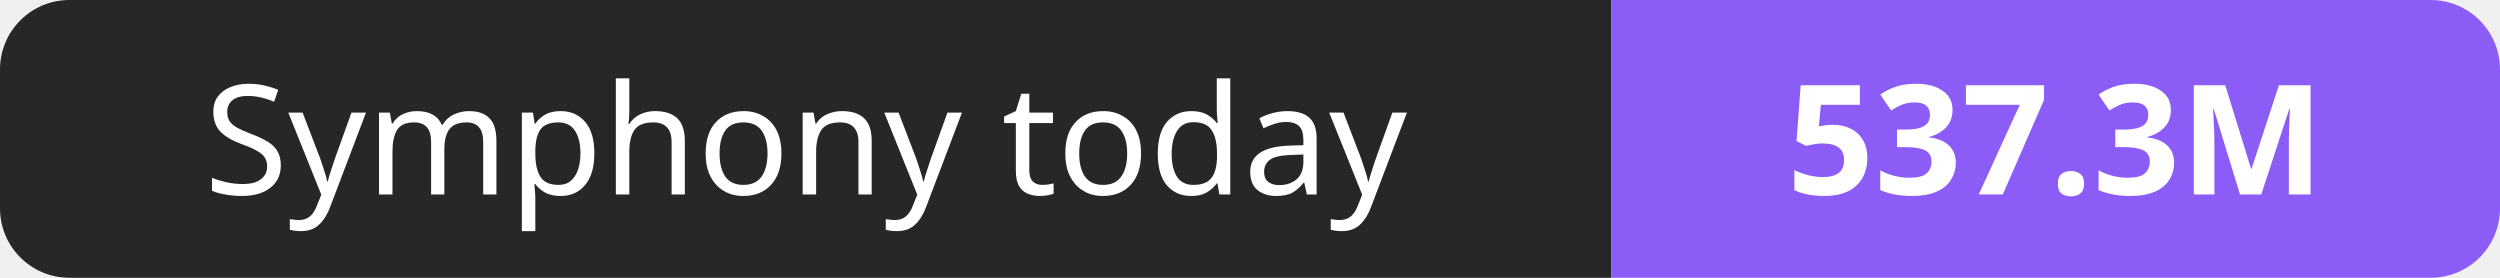
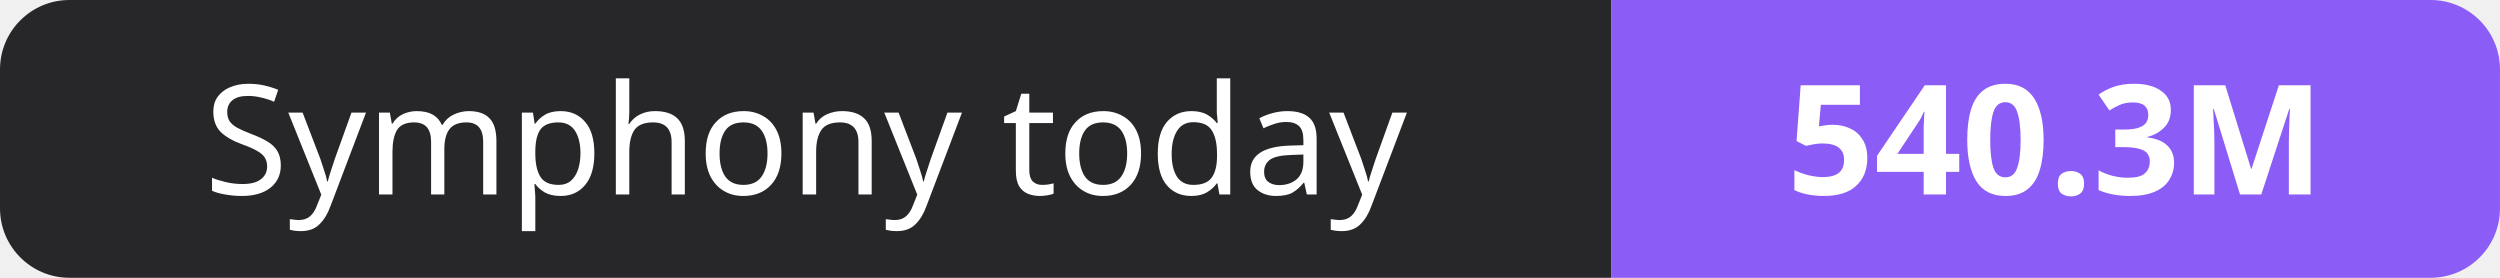
- <svg xmlns="http://www.w3.org/2000/svg" width="180" height="20" role="img" aria-label="Symphony today: 537.3M">
+ <svg xmlns="http://www.w3.org/2000/svg" width="180" height="20" role="img" aria-label="Symphony today: 540.3M">
  <clipPath id="r">
    <rect width="180" height="20" rx="5" fill="#fff" />
  </clipPath>
  <g clip-path="url(#r)">
    <rect width="116" height="20" fill="#27272a" />
    <rect x="116" width="64" height="20" fill="#8b5cf6" />
  </g>
  <g fill="#fff" text-anchor="middle" font-family="Verdana,Geneva,sans-serif" font-size="11">
    <text x="58.0" y="14">Symphony today</text>
-     <text x="148.0" y="14" font-weight="700">537.3M</text>
+     <text x="148.0" y="14" font-weight="700">540.3M</text>
  </g>
</svg>
